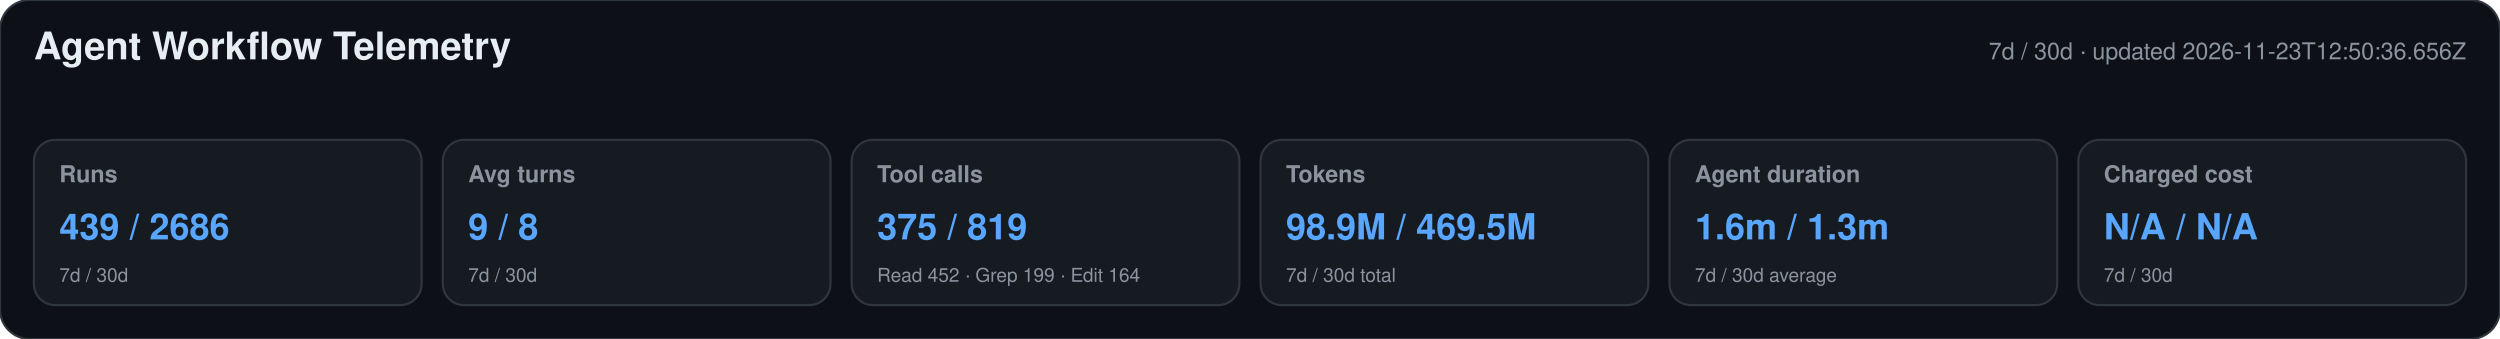
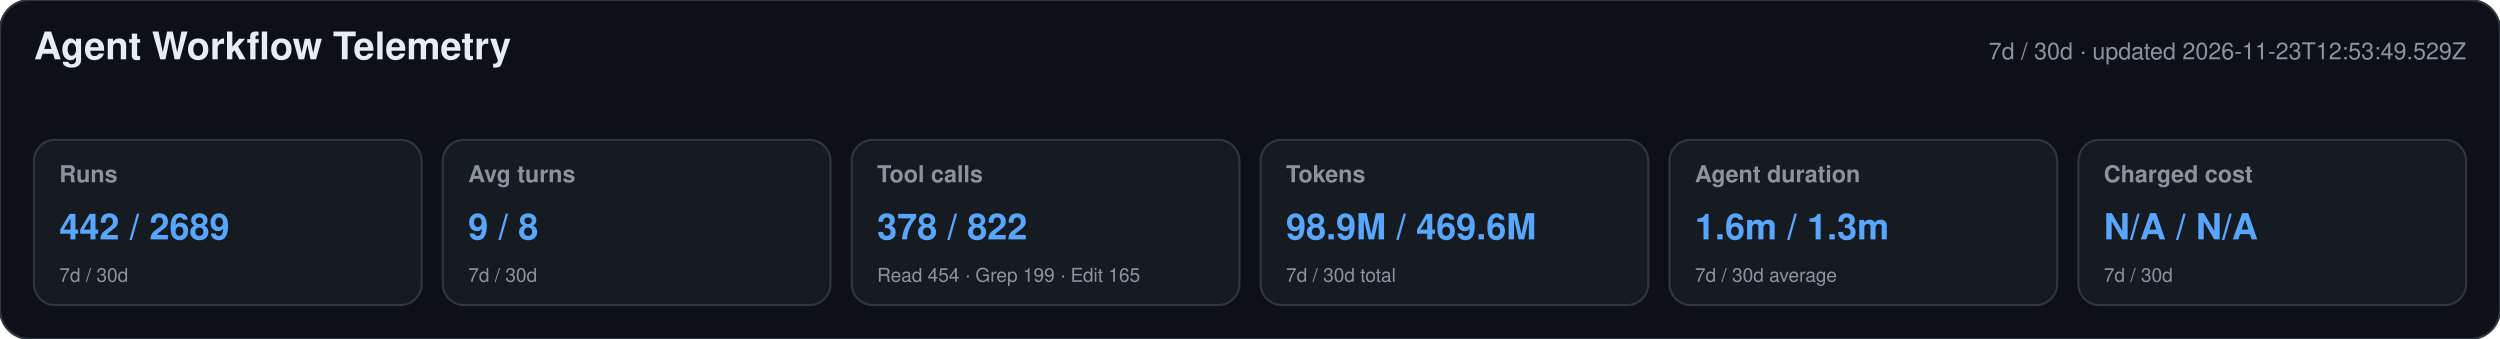
<svg xmlns="http://www.w3.org/2000/svg" width="1180" height="160" viewBox="0 0 1180 160" role="img" aria-labelledby="title desc">
  <style>text{font-family:-apple-system,BlinkMacSystemFont,"Segoe UI",Helvetica,Arial,sans-serif}.heading{font-size:18px;font-weight:650;fill:#e6edf3}.meta,.label,.secondary{fill:#8b949e}.meta,.label{font-size:11px}.label{font-weight:600}.primary{font-size:17px;font-weight:700;fill:#58a6ff}.secondary{font-size:9px}</style>
  <rect width="1180" height="160" rx="14" fill="#0d1117" stroke="#30363d" />
  <text x="16" y="28" class="heading">Agent Workflow Telemetry</text>
-   <text x="1164" y="28" text-anchor="end" class="meta">7d / 30d · updated 2026-11-23T12:50:36.656Z</text>
+   <text x="1164" y="28" text-anchor="end" class="meta">7d / 30d · updated 2026-11-23T12:53:49.529Z</text>
  <g>
    <rect x="16" y="66" width="183" height="78" rx="10" fill="#161b22" stroke="#30363d" />
    <text x="28" y="86" class="label">Runs</text>
-     <text x="28" y="113" class="primary">439 / 2686</text>
+     <text x="28" y="113" class="primary">442 / 2689</text>
    <text x="28" y="133" class="secondary">7d / 30d</text>
  </g>
  <g>
    <rect x="209" y="66" width="183" height="78" rx="10" fill="#161b22" stroke="#30363d" />
    <text x="221" y="86" class="label">Avg turns</text>
    <text x="221" y="113" class="primary">9 / 8</text>
    <text x="221" y="133" class="secondary">7d / 30d</text>
  </g>
  <g>
    <rect x="402" y="66" width="183" height="78" rx="10" fill="#161b22" stroke="#30363d" />
    <text x="414" y="86" class="label">Tool calls</text>
-     <text x="414" y="113" class="primary">375 / 819</text>
-     <text x="414" y="133" class="secondary">Read 452 · Grep 199 · Edit 164</text>
+     <text x="414" y="113" class="primary">378 / 822</text>
+     <text x="414" y="133" class="secondary">Read 454 · Grep 199 · Edit 165</text>
  </g>
  <g>
    <rect x="595" y="66" width="183" height="78" rx="10" fill="#161b22" stroke="#30363d" />
    <text x="607" y="86" class="label">Tokens</text>
-     <text x="607" y="113" class="primary">98.9M / 469.5M</text>
+     <text x="607" y="113" class="primary">98.9M / 469.6M</text>
    <text x="607" y="133" class="secondary">7d / 30d total</text>
  </g>
  <g>
    <rect x="788" y="66" width="183" height="78" rx="10" fill="#161b22" stroke="#30363d" />
    <text x="800" y="86" class="label">Agent duration</text>
    <text x="800" y="113" class="primary">1.6m / 1.3m</text>
    <text x="800" y="133" class="secondary">7d / 30d average</text>
  </g>
  <g>
    <rect x="981" y="66" width="183" height="78" rx="10" fill="#161b22" stroke="#30363d" />
    <text x="993" y="86" class="label">Charged cost</text>
    <text x="993" y="113" class="primary">N/A / N/A</text>
    <text x="993" y="133" class="secondary">7d / 30d</text>
  </g>
</svg>
